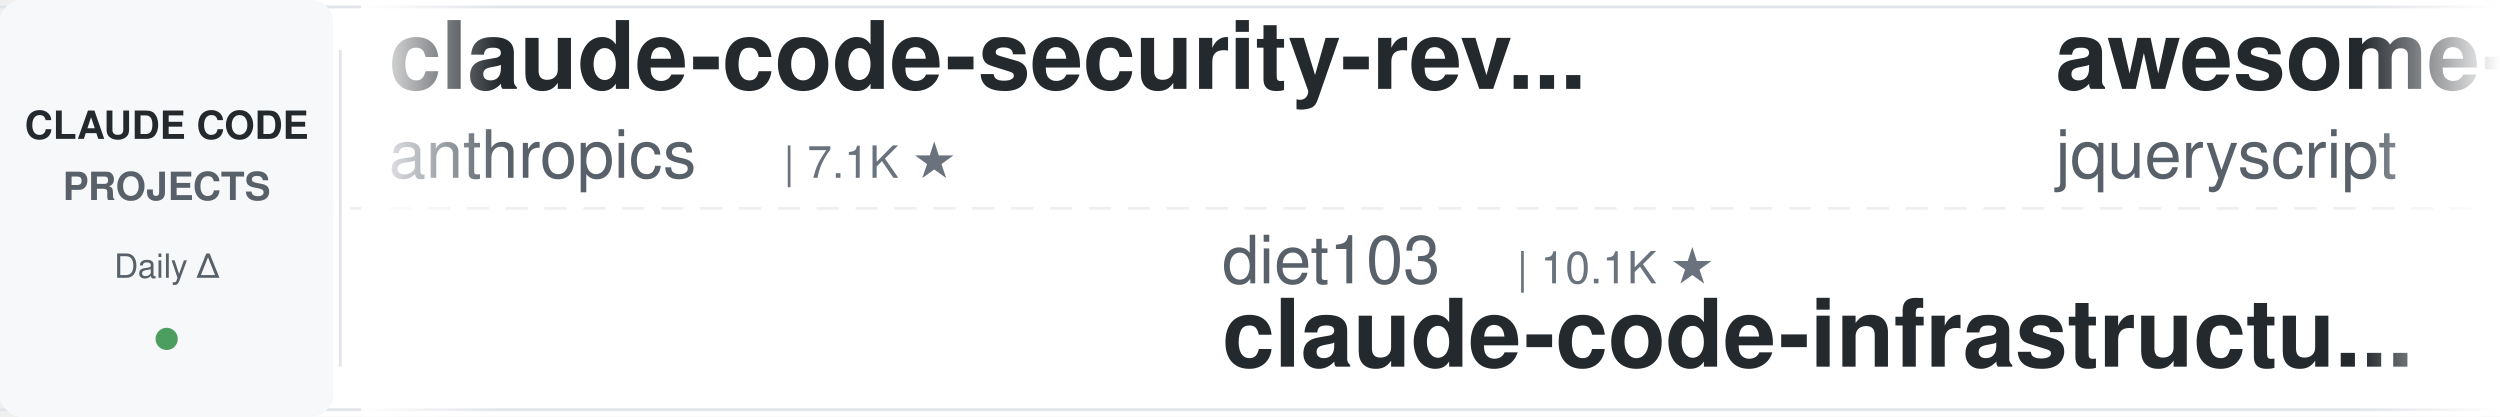
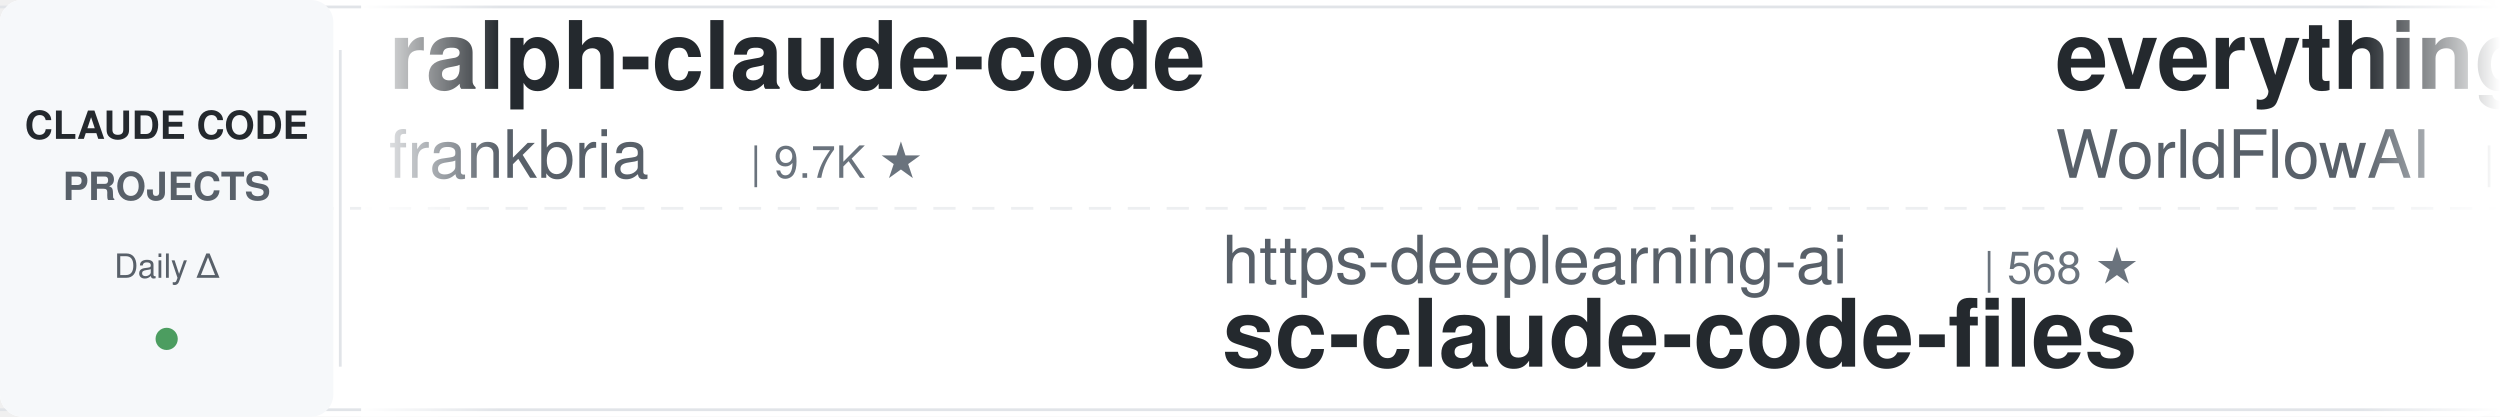
<svg xmlns="http://www.w3.org/2000/svg" width="900" height="150">
  <defs>
    <linearGradient id="leftFade" x1="0%" y1="0%" x2="100%" y2="0%">
      <stop offset="0%" style="stop-color:#ffffff;stop-opacity:1" />
      <stop offset="100%" style="stop-color:#ffffff;stop-opacity:0" />
    </linearGradient>
    <linearGradient id="rightFade" x1="0%" y1="0%" x2="100%" y2="0%">
      <stop offset="0%" style="stop-color:#ffffff;stop-opacity:0" />
      <stop offset="100%" style="stop-color:#ffffff;stop-opacity:1" />
    </linearGradient>
  </defs>
  <rect width="900" height="150" fill="#ffffff" rx="8" />
  <rect x="0" y="2" width="900" height="1" fill="#e1e4e8" />
  <rect x="0" y="147" width="900" height="1" fill="#e1e4e8" />
  <line x1="0" y1="75" x2="900" y2="75" stroke="#e1e4e8" stroke-width="1" stroke-dasharray="8 6" opacity="0.6" />
  <rect x="0" y="0" width="120" height="150" fill="#f6f8fa" rx="8" />
  <text x="60" y="50" font-family="-apple-system, BlinkMacSystemFont, 'Segoe UI', Helvetica, Arial, sans-serif" font-size="14" font-weight="600" fill="#24292e" text-anchor="middle">CLAUDE CODE</text>
  <text x="60" y="72" font-family="-apple-system, BlinkMacSystemFont, 'Segoe UI', Helvetica, Arial, sans-serif" font-size="14" font-weight="600" fill="#586069" text-anchor="middle">PROJECTS</text>
  <text x="60" y="100" font-family="-apple-system, BlinkMacSystemFont, 'Segoe UI', Helvetica, Arial, sans-serif" font-size="12" font-weight="500" fill="#586069" text-anchor="middle">Daily Δ</text>
  <circle cx="60" cy="122" r="4" fill="#22863a" opacity="0.8" />
  <rect x="122" y="18" width="1" height="114" fill="#e1e4e8" />
  <clipPath id="tickerClip">
    <rect x="130" y="0" width="770" height="150" />
  </clipPath>
  <g clip-path="url(#tickerClip)">
    <g id="tickerItems">
      <animateTransform attributeName="transform" attributeType="XML" type="translate" from="0 0" to="-3000 0" dur="54s" repeatCount="indefinite" />
      <g transform="translate(0, 0)">
-         <text x="140" y="32" font-family="-apple-system, BlinkMacSystemFont, 'Segoe UI', Helvetica, Arial, sans-serif" font-size="34" font-weight="600" fill="#24292e">claude-code-security-rev...</text>
-         <text x="140" y="64" font-family="-apple-system, BlinkMacSystemFont, 'Segoe UI', Helvetica, Arial, sans-serif" font-size="24" font-weight="400" fill="#586069">anthropics</text>
-         <text x="282" y="64" font-family="-apple-system, BlinkMacSystemFont, 'Segoe UI', Helvetica, Arial, sans-serif" font-size="16" font-weight="500" fill="#6a737d">| 7.1K ★</text>
+         <text x="140" y="32" font-family="-apple-system, BlinkMacSystemFont, 'Segoe UI', Helvetica, Arial, sans-serif" font-size="34" font-weight="600" fill="#24292e">ralph-claude-code</text>
+         <text x="140" y="64" font-family="-apple-system, BlinkMacSystemFont, 'Segoe UI', Helvetica, Arial, sans-serif" font-size="24" font-weight="400" fill="#586069">frankbria</text>
+         <text x="270" y="64" font-family="-apple-system, BlinkMacSystemFont, 'Segoe UI', Helvetica, Arial, sans-serif" font-size="16" font-weight="500" fill="#6a737d">| 9.7K ★</text>
      </g>
      <g transform="translate(300, 0)">
-         <text x="140" y="102" font-family="-apple-system, BlinkMacSystemFont, 'Segoe UI', Helvetica, Arial, sans-serif" font-size="24" font-weight="400" fill="#586069">diet103</text>
-         <text x="246" y="102" font-family="-apple-system, BlinkMacSystemFont, 'Segoe UI', Helvetica, Arial, sans-serif" font-size="16" font-weight="500" fill="#6a737d">| 10.1K ★</text>
-         <text x="140" y="132" font-family="-apple-system, BlinkMacSystemFont, 'Segoe UI', Helvetica, Arial, sans-serif" font-size="34" font-weight="600" fill="#24292e">claude-code-infrastructu...</text>
+         <text x="140" y="102" font-family="-apple-system, BlinkMacSystemFont, 'Segoe UI', Helvetica, Arial, sans-serif" font-size="24" font-weight="400" fill="#586069">https-deeplearning-ai</text>
+         <text x="414" y="102" font-family="-apple-system, BlinkMacSystemFont, 'Segoe UI', Helvetica, Arial, sans-serif" font-size="16" font-weight="500" fill="#6a737d">| 568 ★</text>
+         <text x="140" y="132" font-family="-apple-system, BlinkMacSystemFont, 'Segoe UI', Helvetica, Arial, sans-serif" font-size="34" font-weight="600" fill="#24292e">sc-claude-code-files</text>
      </g>
      <g transform="translate(600, 0)">
-         <text x="140" y="32" font-family="-apple-system, BlinkMacSystemFont, 'Segoe UI', Helvetica, Arial, sans-serif" font-size="34" font-weight="600" fill="#24292e">awesome-claude-code</text>
-         <text x="140" y="64" font-family="-apple-system, BlinkMacSystemFont, 'Segoe UI', Helvetica, Arial, sans-serif" font-size="24" font-weight="400" fill="#586069">jqueryscript</text>
-         <text x="306" y="64" font-family="-apple-system, BlinkMacSystemFont, 'Segoe UI', Helvetica, Arial, sans-serif" font-size="16" font-weight="500" fill="#6a737d">| 556 ★</text>
+         <text x="140" y="32" font-family="-apple-system, BlinkMacSystemFont, 'Segoe UI', Helvetica, Arial, sans-serif" font-size="34" font-weight="600" fill="#24292e">everything-claude-code</text>
+         <text x="140" y="64" font-family="-apple-system, BlinkMacSystemFont, 'Segoe UI', Helvetica, Arial, sans-serif" font-size="24" font-weight="400" fill="#586069">WorldFlowAI</text>
+         <text x="294" y="64" font-family="-apple-system, BlinkMacSystemFont, 'Segoe UI', Helvetica, Arial, sans-serif" font-size="16" font-weight="500" fill="#6a737d">| 6.9K ★</text>
      </g>
      <g transform="translate(900, 0)">
-         <text x="140" y="102" font-family="-apple-system, BlinkMacSystemFont, 'Segoe UI', Helvetica, Arial, sans-serif" font-size="24" font-weight="400" fill="#586069">Alishahryar1</text>
-         <text x="306" y="102" font-family="-apple-system, BlinkMacSystemFont, 'Segoe UI', Helvetica, Arial, sans-serif" font-size="16" font-weight="500" fill="#6a737d">| 73.3K ★</text>
-         <text x="140" y="132" font-family="-apple-system, BlinkMacSystemFont, 'Segoe UI', Helvetica, Arial, sans-serif" font-size="34" font-weight="600" fill="#24292e">free-claude-code</text>
+         <text x="140" y="102" font-family="-apple-system, BlinkMacSystemFont, 'Segoe UI', Helvetica, Arial, sans-serif" font-size="24" font-weight="400" fill="#586069">nicedreamzapp</text>
+         <text x="318" y="102" font-family="-apple-system, BlinkMacSystemFont, 'Segoe UI', Helvetica, Arial, sans-serif" font-size="16" font-weight="500" fill="#6a737d">| 3.5K ★</text>
+         <text x="140" y="132" font-family="-apple-system, BlinkMacSystemFont, 'Segoe UI', Helvetica, Arial, sans-serif" font-size="34" font-weight="600" fill="#24292e">claude-code-local</text>
      </g>
      <g transform="translate(1200, 0)">
-         <text x="140" y="32" font-family="-apple-system, BlinkMacSystemFont, 'Segoe UI', Helvetica, Arial, sans-serif" font-size="34" font-weight="600" fill="#24292e">claude-code-analysis</text>
-         <text x="140" y="64" font-family="-apple-system, BlinkMacSystemFont, 'Segoe UI', Helvetica, Arial, sans-serif" font-size="24" font-weight="400" fill="#586069">liuup</text>
-         <text x="222" y="64" font-family="-apple-system, BlinkMacSystemFont, 'Segoe UI', Helvetica, Arial, sans-serif" font-size="16" font-weight="500" fill="#6a737d">| 4.1K ★</text>
+         <text x="140" y="32" font-family="-apple-system, BlinkMacSystemFont, 'Segoe UI', Helvetica, Arial, sans-serif" font-size="34" font-weight="600" fill="#24292e">claude-code-source</text>
+         <text x="140" y="64" font-family="-apple-system, BlinkMacSystemFont, 'Segoe UI', Helvetica, Arial, sans-serif" font-size="24" font-weight="400" fill="#586069">AprilNEA</text>
+         <text x="258" y="64" font-family="-apple-system, BlinkMacSystemFont, 'Segoe UI', Helvetica, Arial, sans-serif" font-size="16" font-weight="500" fill="#6a737d">| 393 ★</text>
      </g>
      <g transform="translate(1500, 0)">
-         <text x="140" y="102" font-family="-apple-system, BlinkMacSystemFont, 'Segoe UI', Helvetica, Arial, sans-serif" font-size="24" font-weight="400" fill="#586069">affaan-m</text>
-         <text x="258" y="102" font-family="-apple-system, BlinkMacSystemFont, 'Segoe UI', Helvetica, Arial, sans-serif" font-size="16" font-weight="500" fill="#6a737d">| 311.1K ★</text>
-         <text x="140" y="132" font-family="-apple-system, BlinkMacSystemFont, 'Segoe UI', Helvetica, Arial, sans-serif" font-size="34" font-weight="600" fill="#24292e">ECC</text>
+         <text x="140" y="102" font-family="-apple-system, BlinkMacSystemFont, 'Segoe UI', Helvetica, Arial, sans-serif" font-size="24" font-weight="400" fill="#586069">wesammustafa</text>
+         <text x="306" y="102" font-family="-apple-system, BlinkMacSystemFont, 'Segoe UI', Helvetica, Arial, sans-serif" font-size="16" font-weight="500" fill="#6a737d">| 3.7K ★</text>
+         <text x="140" y="132" font-family="-apple-system, BlinkMacSystemFont, 'Segoe UI', Helvetica, Arial, sans-serif" font-size="34" font-weight="600" fill="#24292e">Claude-Code-Quest</text>
      </g>
      <g transform="translate(1800, 0)">
-         <text x="140" y="32" font-family="-apple-system, BlinkMacSystemFont, 'Segoe UI', Helvetica, Arial, sans-serif" font-size="34" font-weight="600" fill="#24292e">claude-code-reverse</text>
-         <text x="140" y="64" font-family="-apple-system, BlinkMacSystemFont, 'Segoe UI', Helvetica, Arial, sans-serif" font-size="24" font-weight="400" fill="#586069">Yuyz0112</text>
-         <text x="258" y="64" font-family="-apple-system, BlinkMacSystemFont, 'Segoe UI', Helvetica, Arial, sans-serif" font-size="16" font-weight="500" fill="#6a737d">| 2.5K ★</text>
+         <text x="140" y="32" font-family="-apple-system, BlinkMacSystemFont, 'Segoe UI', Helvetica, Arial, sans-serif" font-size="34" font-weight="600" fill="#24292e">claude-coder</text>
+         <text x="140" y="64" font-family="-apple-system, BlinkMacSystemFont, 'Segoe UI', Helvetica, Arial, sans-serif" font-size="24" font-weight="400" fill="#586069">kodu-ai</text>
+         <text x="246" y="64" font-family="-apple-system, BlinkMacSystemFont, 'Segoe UI', Helvetica, Arial, sans-serif" font-size="16" font-weight="500" fill="#6a737d">| 5.2K ★</text>
      </g>
      <g transform="translate(2100, 0)">
-         <text x="140" y="102" font-family="-apple-system, BlinkMacSystemFont, 'Segoe UI', Helvetica, Arial, sans-serif" font-size="24" font-weight="400" fill="#586069">lorryjovens-hub</text>
-         <text x="342" y="102" font-family="-apple-system, BlinkMacSystemFont, 'Segoe UI', Helvetica, Arial, sans-serif" font-size="16" font-weight="500" fill="#6a737d">| 1.7K ★</text>
-         <text x="140" y="132" font-family="-apple-system, BlinkMacSystemFont, 'Segoe UI', Helvetica, Arial, sans-serif" font-size="34" font-weight="600" fill="#24292e">claude-code-rust</text>
+         <text x="140" y="102" font-family="-apple-system, BlinkMacSystemFont, 'Segoe UI', Helvetica, Arial, sans-serif" font-size="24" font-weight="400" fill="#586069">daymade</text>
+         <text x="246" y="102" font-family="-apple-system, BlinkMacSystemFont, 'Segoe UI', Helvetica, Arial, sans-serif" font-size="16" font-weight="500" fill="#6a737d">| 1.5K ★</text>
+         <text x="140" y="132" font-family="-apple-system, BlinkMacSystemFont, 'Segoe UI', Helvetica, Arial, sans-serif" font-size="34" font-weight="600" fill="#24292e">claude-code-skills</text>
      </g>
      <g transform="translate(2400, 0)">
-         <text x="140" y="32" font-family="-apple-system, BlinkMacSystemFont, 'Segoe UI', Helvetica, Arial, sans-serif" font-size="34" font-weight="600" fill="#24292e">claude-code-from-source</text>
-         <text x="140" y="64" font-family="-apple-system, BlinkMacSystemFont, 'Segoe UI', Helvetica, Arial, sans-serif" font-size="24" font-weight="400" fill="#586069">alejandrobalderas</text>
-         <text x="366" y="64" font-family="-apple-system, BlinkMacSystemFont, 'Segoe UI', Helvetica, Arial, sans-serif" font-size="16" font-weight="500" fill="#6a737d">| 3.0K ★</text>
+         <text x="140" y="32" font-family="-apple-system, BlinkMacSystemFont, 'Segoe UI', Helvetica, Arial, sans-serif" font-size="34" font-weight="600" fill="#24292e">free-claude-code</text>
+         <text x="140" y="64" font-family="-apple-system, BlinkMacSystemFont, 'Segoe UI', Helvetica, Arial, sans-serif" font-size="24" font-weight="400" fill="#586069">Alishahryar1</text>
+         <text x="306" y="64" font-family="-apple-system, BlinkMacSystemFont, 'Segoe UI', Helvetica, Arial, sans-serif" font-size="16" font-weight="500" fill="#6a737d">| 73.4K ★</text>
      </g>
      <g transform="translate(2700, 0)">
-         <text x="140" y="102" font-family="-apple-system, BlinkMacSystemFont, 'Segoe UI', Helvetica, Arial, sans-serif" font-size="24" font-weight="400" fill="#586069">1rgs</text>
-         <text x="210" y="102" font-family="-apple-system, BlinkMacSystemFont, 'Segoe UI', Helvetica, Arial, sans-serif" font-size="16" font-weight="500" fill="#6a737d">| 3.8K ★</text>
-         <text x="140" y="132" font-family="-apple-system, BlinkMacSystemFont, 'Segoe UI', Helvetica, Arial, sans-serif" font-size="34" font-weight="600" fill="#24292e">claude-code-proxy</text>
+         <text x="140" y="102" font-family="-apple-system, BlinkMacSystemFont, 'Segoe UI', Helvetica, Arial, sans-serif" font-size="24" font-weight="400" fill="#586069">Donchitos</text>
+         <text x="270" y="102" font-family="-apple-system, BlinkMacSystemFont, 'Segoe UI', Helvetica, Arial, sans-serif" font-size="16" font-weight="500" fill="#6a737d">| 41.0K ★</text>
+         <text x="140" y="132" font-family="-apple-system, BlinkMacSystemFont, 'Segoe UI', Helvetica, Arial, sans-serif" font-size="34" font-weight="600" fill="#24292e">Claude-Code-Game-Studios</text>
      </g>
      <g transform="translate(3000, 0)">
-         <text x="140" y="32" font-family="-apple-system, BlinkMacSystemFont, 'Segoe UI', Helvetica, Arial, sans-serif" font-size="34" font-weight="600" fill="#24292e">claude-code-security-rev...</text>
-         <text x="140" y="64" font-family="-apple-system, BlinkMacSystemFont, 'Segoe UI', Helvetica, Arial, sans-serif" font-size="24" font-weight="400" fill="#586069">anthropics</text>
-         <text x="282" y="64" font-family="-apple-system, BlinkMacSystemFont, 'Segoe UI', Helvetica, Arial, sans-serif" font-size="16" font-weight="500" fill="#6a737d">| 7.1K ★</text>
+         <text x="140" y="32" font-family="-apple-system, BlinkMacSystemFont, 'Segoe UI', Helvetica, Arial, sans-serif" font-size="34" font-weight="600" fill="#24292e">ralph-claude-code</text>
+         <text x="140" y="64" font-family="-apple-system, BlinkMacSystemFont, 'Segoe UI', Helvetica, Arial, sans-serif" font-size="24" font-weight="400" fill="#586069">frankbria</text>
+         <text x="270" y="64" font-family="-apple-system, BlinkMacSystemFont, 'Segoe UI', Helvetica, Arial, sans-serif" font-size="16" font-weight="500" fill="#6a737d">| 9.7K ★</text>
      </g>
      <g transform="translate(3300, 0)">
-         <text x="140" y="102" font-family="-apple-system, BlinkMacSystemFont, 'Segoe UI', Helvetica, Arial, sans-serif" font-size="24" font-weight="400" fill="#586069">diet103</text>
-         <text x="246" y="102" font-family="-apple-system, BlinkMacSystemFont, 'Segoe UI', Helvetica, Arial, sans-serif" font-size="16" font-weight="500" fill="#6a737d">| 10.1K ★</text>
-         <text x="140" y="132" font-family="-apple-system, BlinkMacSystemFont, 'Segoe UI', Helvetica, Arial, sans-serif" font-size="34" font-weight="600" fill="#24292e">claude-code-infrastructu...</text>
+         <text x="140" y="102" font-family="-apple-system, BlinkMacSystemFont, 'Segoe UI', Helvetica, Arial, sans-serif" font-size="24" font-weight="400" fill="#586069">https-deeplearning-ai</text>
+         <text x="414" y="102" font-family="-apple-system, BlinkMacSystemFont, 'Segoe UI', Helvetica, Arial, sans-serif" font-size="16" font-weight="500" fill="#6a737d">| 568 ★</text>
+         <text x="140" y="132" font-family="-apple-system, BlinkMacSystemFont, 'Segoe UI', Helvetica, Arial, sans-serif" font-size="34" font-weight="600" fill="#24292e">sc-claude-code-files</text>
      </g>
      <g transform="translate(3600, 0)">
-         <text x="140" y="32" font-family="-apple-system, BlinkMacSystemFont, 'Segoe UI', Helvetica, Arial, sans-serif" font-size="34" font-weight="600" fill="#24292e">awesome-claude-code</text>
-         <text x="140" y="64" font-family="-apple-system, BlinkMacSystemFont, 'Segoe UI', Helvetica, Arial, sans-serif" font-size="24" font-weight="400" fill="#586069">jqueryscript</text>
-         <text x="306" y="64" font-family="-apple-system, BlinkMacSystemFont, 'Segoe UI', Helvetica, Arial, sans-serif" font-size="16" font-weight="500" fill="#6a737d">| 556 ★</text>
+         <text x="140" y="32" font-family="-apple-system, BlinkMacSystemFont, 'Segoe UI', Helvetica, Arial, sans-serif" font-size="34" font-weight="600" fill="#24292e">everything-claude-code</text>
+         <text x="140" y="64" font-family="-apple-system, BlinkMacSystemFont, 'Segoe UI', Helvetica, Arial, sans-serif" font-size="24" font-weight="400" fill="#586069">WorldFlowAI</text>
+         <text x="294" y="64" font-family="-apple-system, BlinkMacSystemFont, 'Segoe UI', Helvetica, Arial, sans-serif" font-size="16" font-weight="500" fill="#6a737d">| 6.9K ★</text>
      </g>
      <g transform="translate(3900, 0)">
-         <text x="140" y="102" font-family="-apple-system, BlinkMacSystemFont, 'Segoe UI', Helvetica, Arial, sans-serif" font-size="24" font-weight="400" fill="#586069">Alishahryar1</text>
-         <text x="306" y="102" font-family="-apple-system, BlinkMacSystemFont, 'Segoe UI', Helvetica, Arial, sans-serif" font-size="16" font-weight="500" fill="#6a737d">| 73.3K ★</text>
-         <text x="140" y="132" font-family="-apple-system, BlinkMacSystemFont, 'Segoe UI', Helvetica, Arial, sans-serif" font-size="34" font-weight="600" fill="#24292e">free-claude-code</text>
+         <text x="140" y="102" font-family="-apple-system, BlinkMacSystemFont, 'Segoe UI', Helvetica, Arial, sans-serif" font-size="24" font-weight="400" fill="#586069">nicedreamzapp</text>
+         <text x="318" y="102" font-family="-apple-system, BlinkMacSystemFont, 'Segoe UI', Helvetica, Arial, sans-serif" font-size="16" font-weight="500" fill="#6a737d">| 3.5K ★</text>
+         <text x="140" y="132" font-family="-apple-system, BlinkMacSystemFont, 'Segoe UI', Helvetica, Arial, sans-serif" font-size="34" font-weight="600" fill="#24292e">claude-code-local</text>
      </g>
    </g>
  </g>
  <rect x="130" y="0" width="50" height="150" fill="url(#leftFade)" />
  <rect x="850" y="0" width="50" height="150" fill="url(#rightFade)" />
</svg>
